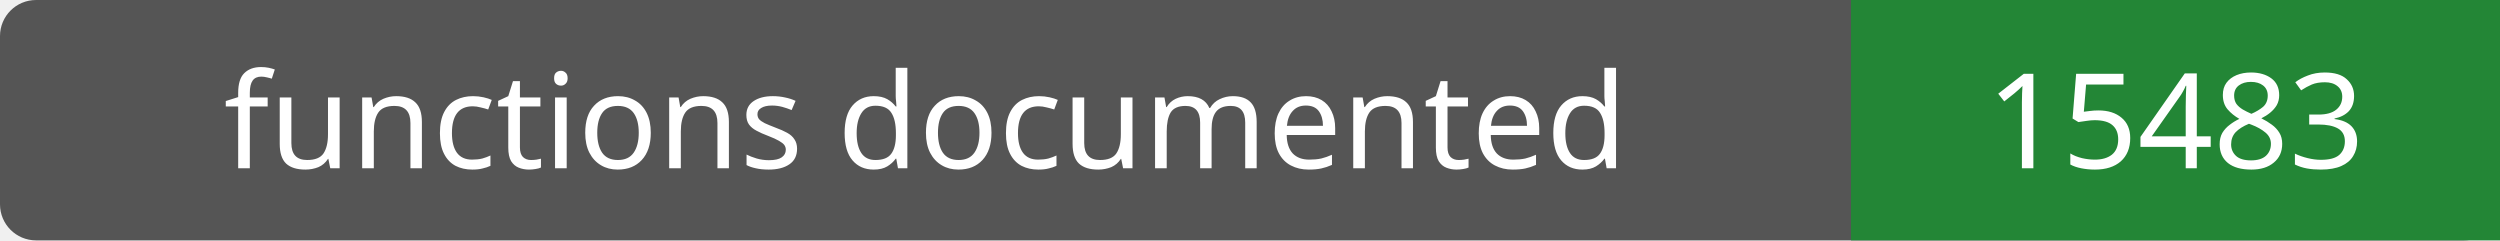
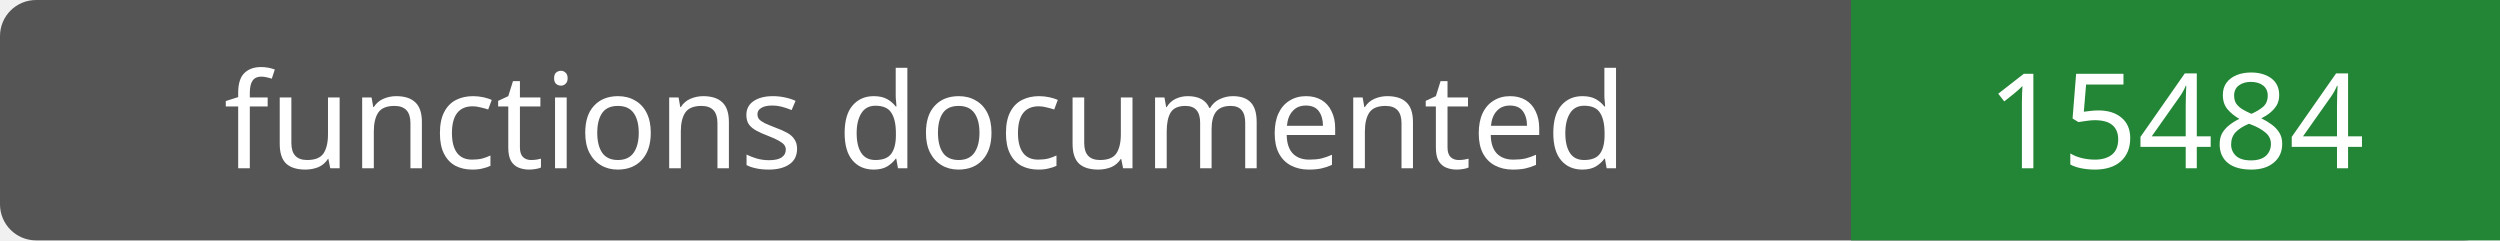
- <svg xmlns="http://www.w3.org/2000/svg" width="208" height="20" role="img" aria-label="functions documented: 15483">
+ <svg xmlns="http://www.w3.org/2000/svg" width="208" height="20" role="img" aria-label="functions documented: 15484">
  <rect width="208" height="20" rx="3" fill="#555" />
  <path fill="#238636" d="M154 0h54v20H154z" />
  <g fill="#fff" text-anchor="middle" font-family="Verdana,sans-serif" font-size="11">
    <text x="77.0" y="14">functions documented</text>
-     <text x="181.0" y="14">15483</text>
+     <text x="181.0" y="14">15484</text>
  </g>
</svg>
